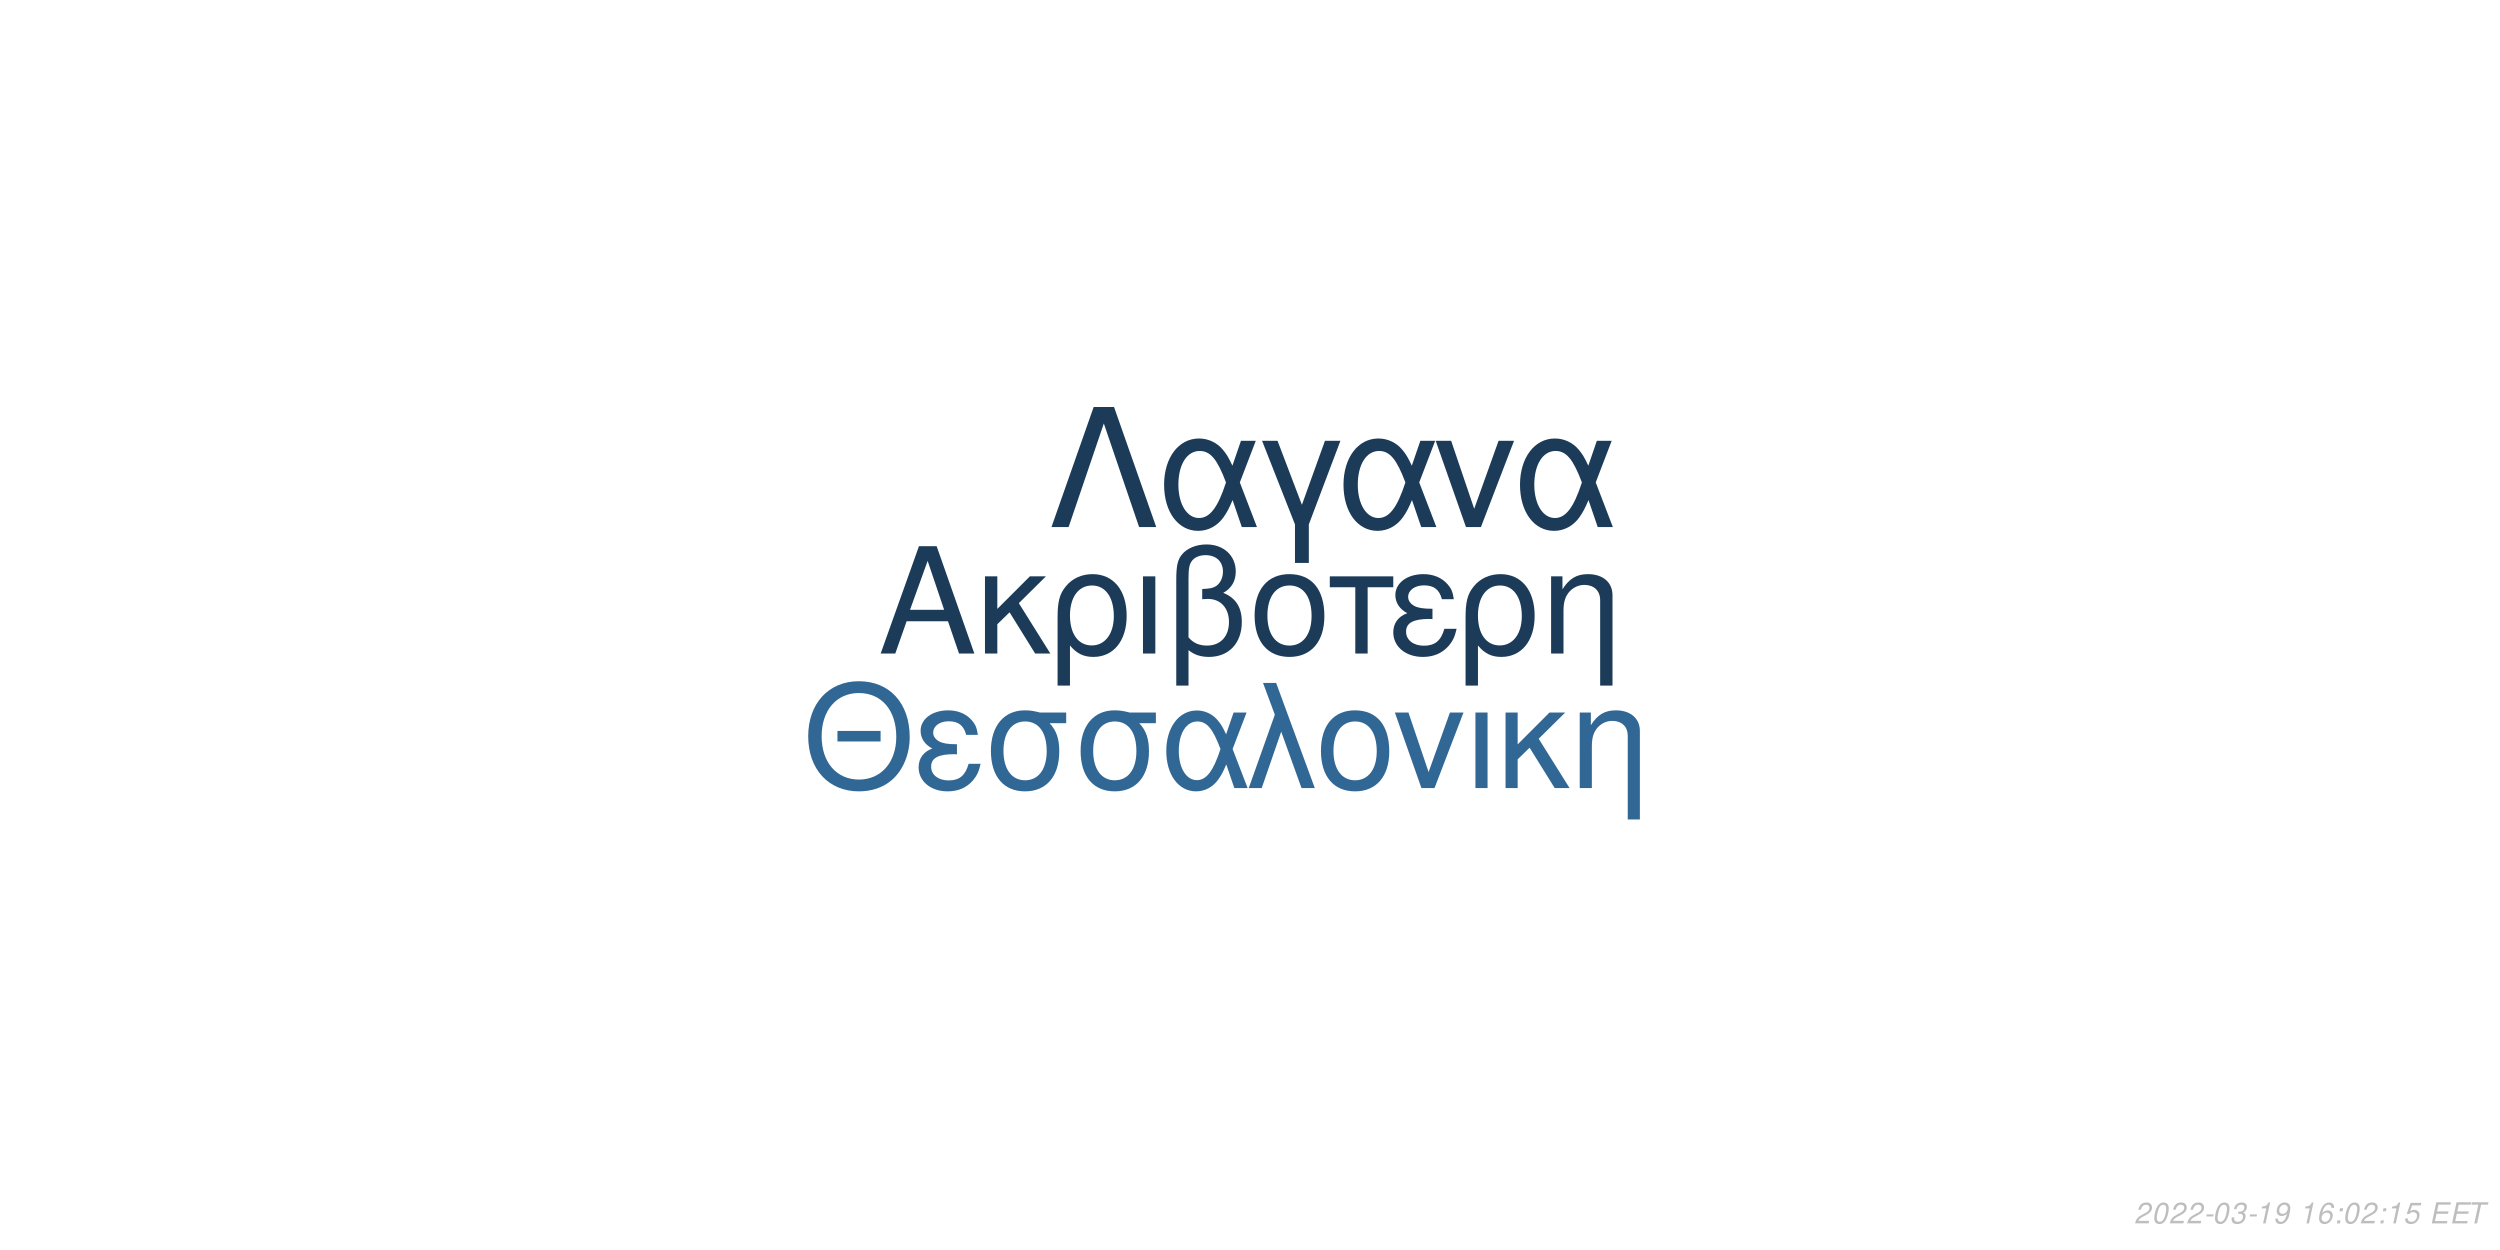
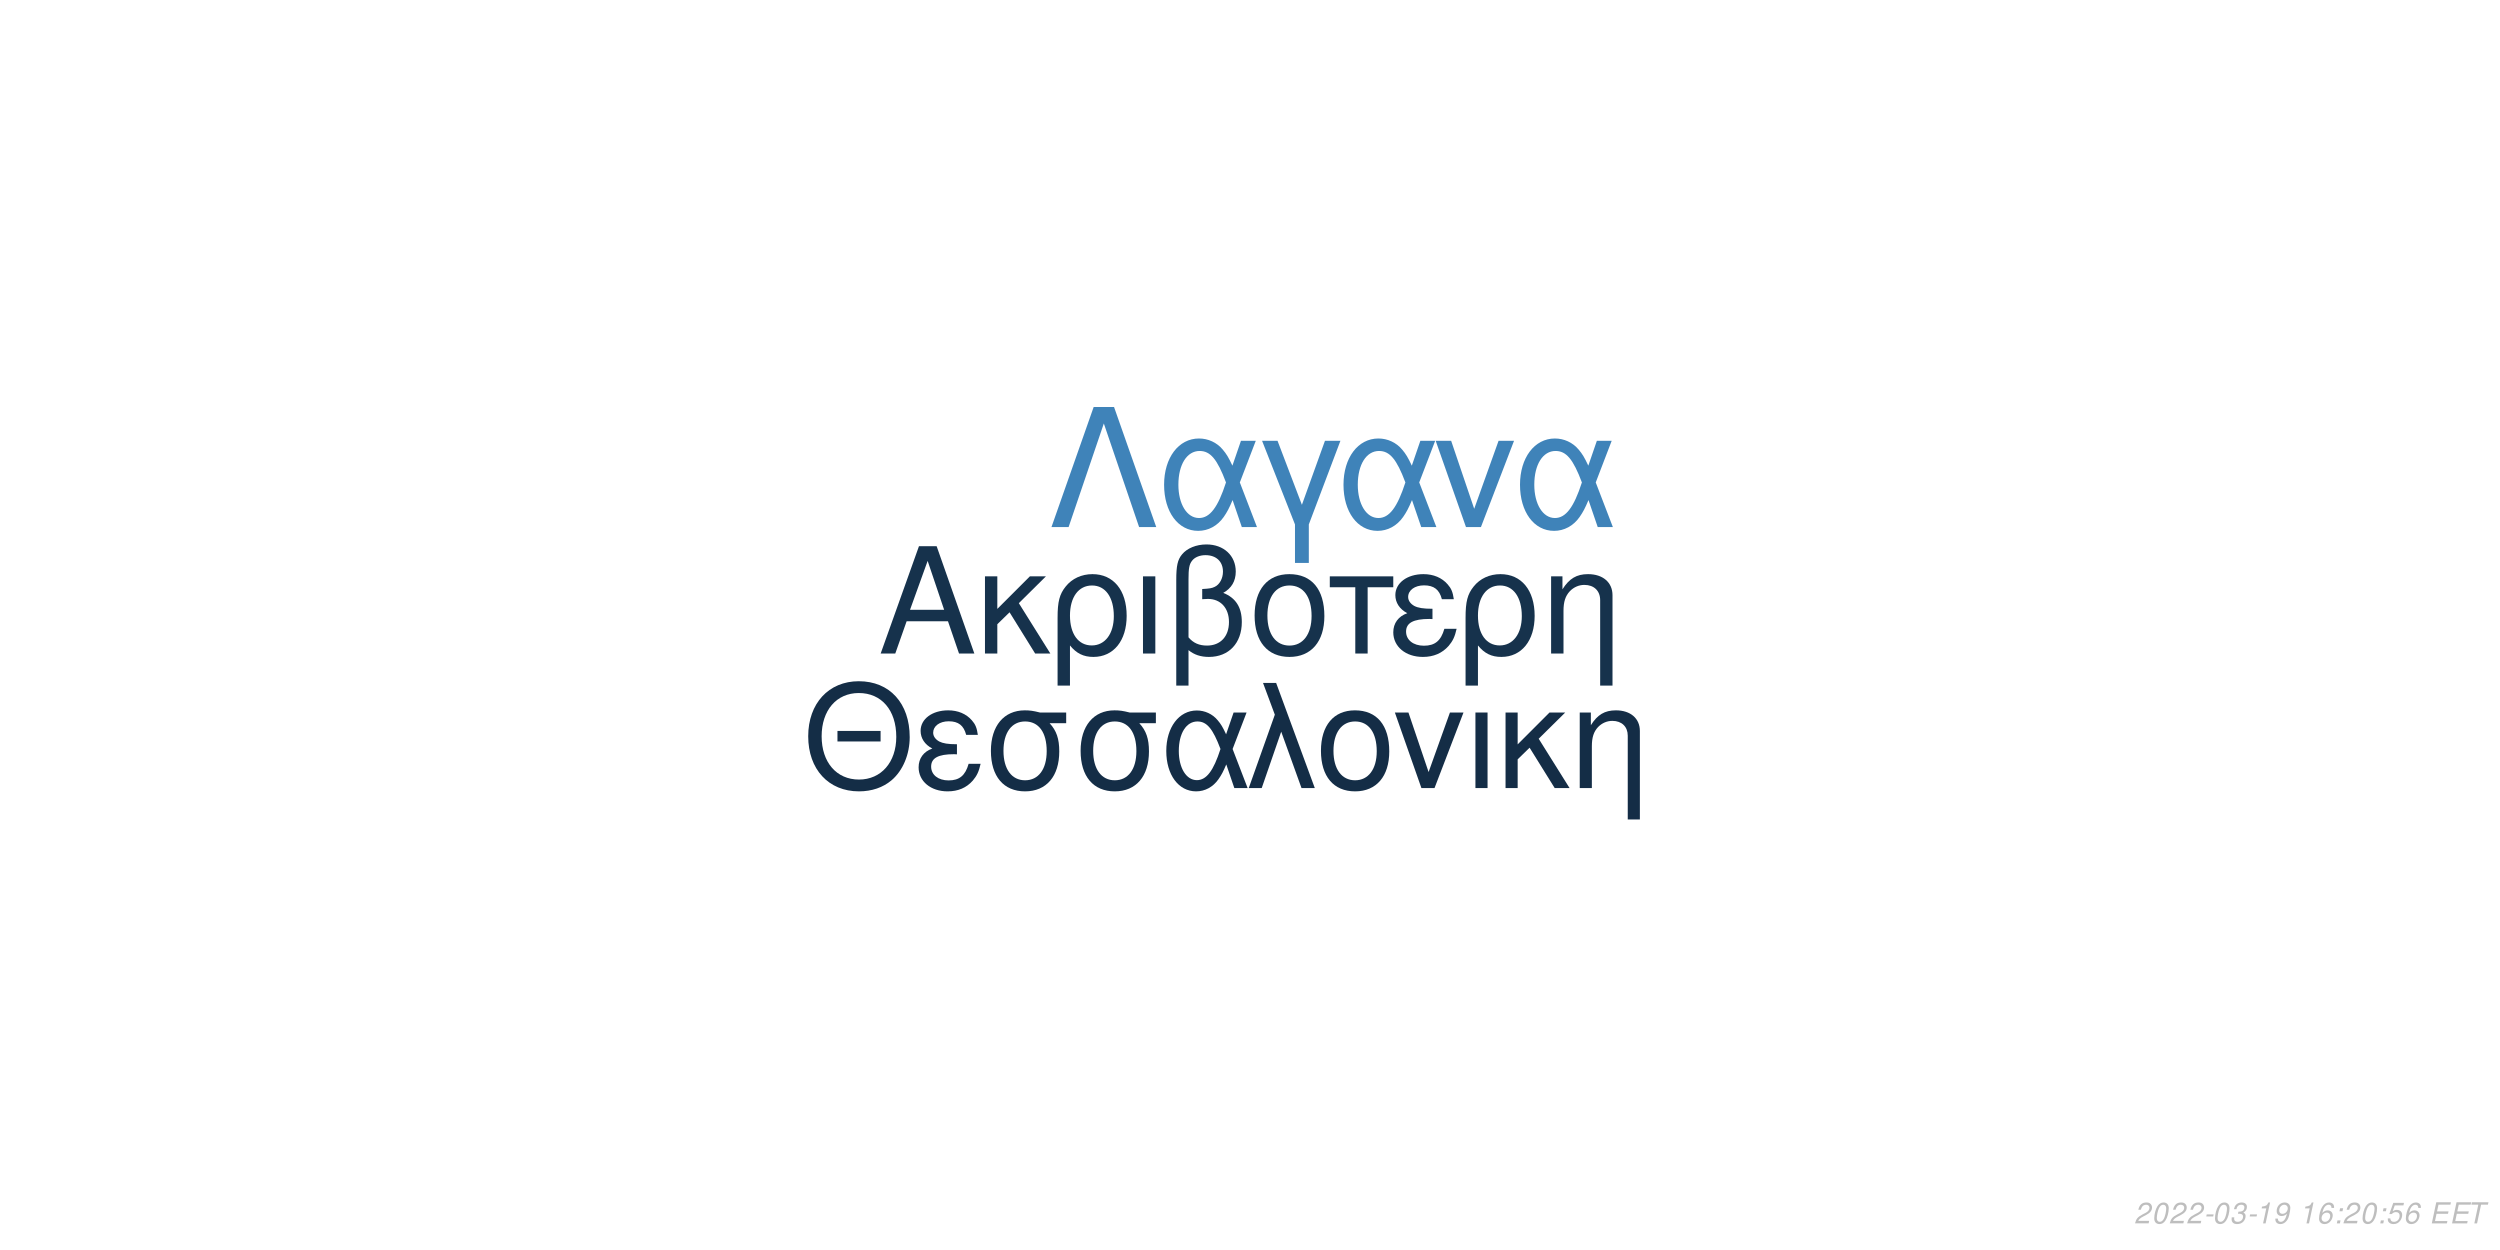
<svg xmlns="http://www.w3.org/2000/svg" xmlns:xlink="http://www.w3.org/1999/xlink" width="864pt" height="432pt" viewBox="0 0 864 432" version="1.1">
  <defs>
    <g>
      <symbol overflow="visible" id="glyph0-0">
        <path style="stroke:none;" d="" />
      </symbol>
      <symbol overflow="visible" id="glyph0-1">
        <path style="stroke:none;" d="M 24.125 -11.141 L 27.938 0 L 33.234 0 L 20.203 -37.094 L 14.094 -37.094 L 0.859 0 L 5.906 0 L 9.828 -11.141 Z M 22.797 -15.109 L 11 -15.109 L 17.094 -32.016 Z M 22.797 -15.109 " />
      </symbol>
      <symbol overflow="visible" id="glyph0-2">
        <path style="stroke:none;" d="M 7.172 -15.422 L 7.172 -26.672 L 2.906 -26.672 L 2.906 0 L 7.172 0 L 7.172 -10.125 L 11.406 -14.25 L 20.25 0 L 25.5 0 L 14.609 -17.406 L 23.969 -26.672 L 18.422 -26.672 Z M 7.172 -15.422 " />
      </symbol>
      <symbol overflow="visible" id="glyph0-3">
        <path style="stroke:none;" d="M 3 11.094 L 7.281 11.094 L 7.281 -2.797 C 9.516 -0.047 11.953 1.172 15.375 1.172 C 22.344 1.172 26.875 -4.422 26.875 -13.031 C 26.875 -21.891 22.297 -27.438 15.062 -27.438 C 11.297 -27.438 7.984 -25.906 5.797 -23.156 C 3.672 -20.516 3 -17.969 3 -12.359 Z M 14.906 -23.516 C 19.547 -23.516 22.438 -19.438 22.438 -12.922 C 22.438 -6.812 19.391 -2.797 14.812 -2.797 C 10.172 -2.797 7.281 -6.766 7.281 -13.125 C 7.281 -19.484 10.234 -23.516 14.906 -23.516 Z M 14.906 -23.516 " />
      </symbol>
      <symbol overflow="visible" id="glyph0-4">
        <path style="stroke:none;" d="M 3.516 0 L 7.781 0 L 7.781 -26.672 L 3.516 -26.672 Z M 3.516 0 " />
      </symbol>
      <symbol overflow="visible" id="glyph0-5">
        <path style="stroke:none;" d="M 4.016 11.094 L 8.25 11.094 L 8.25 -1.172 C 10.172 0.406 12.422 1.172 15.312 1.172 C 22.188 1.172 26.672 -3.609 26.672 -10.891 C 26.672 -15.984 24.578 -19.234 20.25 -20.969 C 23.109 -22.547 24.578 -25.031 24.578 -28.344 C 24.578 -33.844 20.406 -37.703 14.453 -37.703 C 10.938 -37.703 7.734 -36.391 6 -34.25 C 4.484 -32.422 4.016 -30.328 4.016 -25.391 Z M 8.25 -25.656 C 8.25 -29.359 8.5 -30.844 9.469 -32.062 C 10.375 -33.281 12.156 -34 14.094 -34 C 17.812 -34 20.156 -31.812 20.156 -28.297 C 20.156 -25.953 18.984 -23.812 17.297 -23.047 C 16.281 -22.547 15.469 -22.438 12.984 -22.297 L 12.984 -18.781 C 13.734 -18.828 14.344 -18.875 14.969 -18.875 C 19.344 -18.875 22.234 -15.719 22.234 -10.891 C 22.234 -5.906 19.281 -2.75 14.656 -2.75 C 11.953 -2.75 9.922 -3.609 8.25 -5.594 Z M 8.25 -25.656 " />
      </symbol>
      <symbol overflow="visible" id="glyph0-6">
        <path style="stroke:none;" d="M 14.094 -27.438 C 6.562 -27.438 2.094 -22.094 2.094 -13.125 C 2.094 -4.125 6.562 1.172 14.141 1.172 C 21.672 1.172 26.203 -4.172 26.203 -12.922 C 26.203 -22.188 21.828 -27.438 14.094 -27.438 Z M 14.141 -23.516 C 18.938 -23.516 21.781 -19.594 21.781 -12.984 C 21.781 -6.672 18.828 -2.75 14.141 -2.75 C 9.422 -2.75 6.516 -6.672 6.516 -13.125 C 6.516 -19.594 9.422 -23.516 14.141 -23.516 Z M 14.141 -23.516 " />
      </symbol>
      <symbol overflow="visible" id="glyph0-7">
        <path style="stroke:none;" d="M 7.891 0 L 12.156 0 L 12.156 -22.906 L 21.016 -22.906 L 21.016 -26.672 L -0.922 -26.672 L -0.922 -22.906 L 7.891 -22.906 Z M 7.891 0 " />
      </symbol>
      <symbol overflow="visible" id="glyph0-8">
        <path style="stroke:none;" d="M 14.562 -15.469 C 11.344 -15.469 9.562 -15.781 8.297 -16.438 C 6.922 -17.203 6.156 -18.328 6.156 -19.547 C 6.156 -21.891 8.453 -23.562 11.656 -23.562 C 15.062 -23.562 16.953 -22.094 17.812 -18.781 L 21.938 -18.781 C 21.578 -21.266 21.062 -22.5 19.797 -23.922 C 17.812 -26.203 14.906 -27.438 11.453 -27.438 C 5.797 -27.438 1.734 -24.375 1.734 -20.203 C 1.734 -17.609 3.156 -15.375 5.859 -13.938 C 2.797 -12.875 1.016 -10.484 1.016 -7.328 C 1.016 -2.391 5.297 1.172 11.25 1.172 C 14.969 1.172 17.906 -0.109 20.156 -2.641 C 21.578 -4.328 22.297 -5.797 22.906 -8.547 L 18.672 -8.547 C 17.5 -4.422 15.422 -2.703 11.609 -2.703 C 7.938 -2.703 5.438 -4.688 5.438 -7.578 C 5.438 -10.578 7.938 -11.953 13.484 -11.953 C 13.641 -11.953 14.094 -11.953 14.562 -11.906 Z M 14.562 -15.469 " />
      </symbol>
      <symbol overflow="visible" id="glyph0-9">
        <path style="stroke:none;" d="M 3.562 -26.672 L 3.562 0 L 7.844 0 L 7.844 -14.703 C 7.844 -17.906 8.5 -19.891 10.031 -21.531 C 11.406 -22.953 13.188 -23.719 15.062 -23.719 C 18.375 -23.719 20.516 -21.672 20.516 -18.469 L 20.516 11.094 L 24.781 11.094 L 24.781 -20.156 C 24.781 -24.578 21.469 -27.438 16.328 -27.438 C 12.359 -27.438 9.828 -25.906 7.484 -22.188 L 7.484 -26.672 Z M 3.562 -26.672 " />
      </symbol>
      <symbol overflow="visible" id="glyph1-0">
        <path style="stroke:none;" d="" />
      </symbol>
      <symbol overflow="visible" id="glyph1-1">
        <path style="stroke:none;" d="M 26.859 -19.734 L 11.953 -19.734 L 11.953 -16.094 L 26.859 -16.094 Z M 19.328 -36.922 C 8.922 -36.922 1.844 -29.25 1.844 -17.891 C 1.844 -6.484 8.875 1.141 19.391 1.141 C 23.812 1.141 27.703 -0.203 30.641 -2.688 C 34.578 -6.031 36.922 -11.656 36.922 -17.594 C 36.922 -29.297 30 -36.922 19.328 -36.922 Z M 19.328 -32.844 C 27.203 -32.844 32.281 -26.906 32.281 -17.688 C 32.281 -8.922 27.062 -2.938 19.391 -2.938 C 11.609 -2.938 6.484 -8.922 6.484 -17.891 C 6.484 -26.859 11.609 -32.844 19.328 -32.844 Z M 19.328 -32.844 " />
      </symbol>
      <symbol overflow="visible" id="glyph1-2">
        <path style="stroke:none;" d="M 14.25 -15.141 C 11.109 -15.141 9.375 -15.453 8.125 -16.094 C 6.781 -16.844 6.031 -17.938 6.031 -19.141 C 6.031 -21.422 8.266 -23.078 11.406 -23.078 C 14.75 -23.078 16.594 -21.625 17.438 -18.391 L 21.469 -18.391 C 21.125 -20.828 20.625 -22.031 19.391 -23.422 C 17.438 -25.656 14.594 -26.859 11.219 -26.859 C 5.688 -26.859 1.688 -23.875 1.688 -19.781 C 1.688 -17.234 3.094 -15.047 5.734 -13.656 C 2.734 -12.609 1 -10.266 1 -7.172 C 1 -2.344 5.188 1.141 11.016 1.141 C 14.656 1.141 17.547 -0.094 19.734 -2.594 C 21.125 -4.234 21.828 -5.688 22.422 -8.375 L 18.281 -8.375 C 17.141 -4.328 15.094 -2.641 11.359 -2.641 C 7.766 -2.641 5.328 -4.578 5.328 -7.422 C 5.328 -10.359 7.766 -11.703 13.203 -11.703 C 13.359 -11.703 13.797 -11.703 14.25 -11.656 Z M 14.25 -15.141 " />
      </symbol>
      <symbol overflow="visible" id="glyph1-3">
        <path style="stroke:none;" d="M 29 -26.109 L 19.938 -26.109 C 17.594 -26.703 16.438 -26.859 14.703 -26.859 C 7.469 -26.859 2.984 -21.469 2.984 -12.859 C 2.984 -4.031 7.375 1.141 14.797 1.141 C 22.172 1.141 26.609 -4.078 26.609 -12.656 C 26.609 -17.047 25.656 -19.828 23.266 -22.422 L 29 -22.422 Z M 14.797 -23.016 C 19.531 -23.016 22.266 -19.234 22.266 -12.75 C 22.266 -6.531 19.438 -2.688 14.797 -2.688 C 10.172 -2.688 7.328 -6.531 7.328 -12.859 C 7.328 -19.188 10.172 -23.016 14.797 -23.016 Z M 14.797 -23.016 " />
      </symbol>
      <symbol overflow="visible" id="glyph1-4">
        <path style="stroke:none;" d="M 29.344 -26.109 L 24.859 -26.109 L 22.266 -18.578 C 21.125 -21.031 20.484 -22.125 19.328 -23.469 C 17.547 -25.609 14.906 -26.812 12.156 -26.812 C 5.984 -26.812 1.594 -20.984 1.594 -12.812 C 1.594 -4.578 5.828 1.141 11.906 1.141 C 14.953 1.141 17.734 -0.344 19.625 -3.047 C 20.672 -4.531 21.281 -5.688 22.328 -8.172 L 25.109 0 L 29.703 0 L 24.516 -13.5 Z M 20.328 -13.5 C 17.891 -5.922 15.453 -2.734 12.156 -2.734 C 8.516 -2.734 5.922 -6.922 5.922 -12.812 C 5.922 -18.938 8.516 -23.016 12.359 -23.016 C 15.594 -23.016 17.688 -20.531 20.328 -13.5 Z M 20.328 -13.5 " />
      </symbol>
      <symbol overflow="visible" id="glyph1-5">
        <path style="stroke:none;" d="M 1.094 0 L 5.578 0 L 12.312 -19.484 L 19.328 0 L 23.922 0 L 10.562 -36.328 L 6.031 -36.328 L 10.109 -25.359 Z M 1.094 0 " />
      </symbol>
      <symbol overflow="visible" id="glyph1-6">
        <path style="stroke:none;" d="M 13.797 -26.859 C 6.422 -26.859 2.047 -21.625 2.047 -12.859 C 2.047 -4.031 6.422 1.141 13.859 1.141 C 21.234 1.141 25.656 -4.078 25.656 -12.656 C 25.656 -21.719 21.375 -26.859 13.797 -26.859 Z M 13.859 -23.016 C 18.531 -23.016 21.328 -19.188 21.328 -12.703 C 21.328 -6.531 18.438 -2.688 13.859 -2.688 C 9.219 -2.688 6.375 -6.531 6.375 -12.859 C 6.375 -19.188 9.219 -23.016 13.859 -23.016 Z M 13.859 -23.016 " />
      </symbol>
      <symbol overflow="visible" id="glyph1-7">
        <path style="stroke:none;" d="M 14.297 0 L 24.312 -26.109 L 19.625 -26.109 L 12.25 -5.531 L 5.281 -26.109 L 0.594 -26.109 L 9.766 0 Z M 14.297 0 " />
      </symbol>
      <symbol overflow="visible" id="glyph1-8">
        <path style="stroke:none;" d="M 3.438 0 L 7.625 0 L 7.625 -26.109 L 3.438 -26.109 Z M 3.438 0 " />
      </symbol>
      <symbol overflow="visible" id="glyph1-9">
        <path style="stroke:none;" d="M 7.031 -15.094 L 7.031 -26.109 L 2.844 -26.109 L 2.844 0 L 7.031 0 L 7.031 -9.922 L 11.156 -13.953 L 19.828 0 L 24.969 0 L 14.297 -17.047 L 23.469 -26.109 L 18.031 -26.109 Z M 7.031 -15.094 " />
      </symbol>
      <symbol overflow="visible" id="glyph1-10">
        <path style="stroke:none;" d="M 3.484 -26.109 L 3.484 0 L 7.672 0 L 7.672 -14.406 C 7.672 -17.547 8.328 -19.484 9.812 -21.078 C 11.156 -22.469 12.906 -23.219 14.75 -23.219 C 17.984 -23.219 20.078 -21.234 20.078 -18.094 L 20.078 10.859 L 24.266 10.859 L 24.266 -19.734 C 24.266 -24.062 21.031 -26.859 16 -26.859 C 12.109 -26.859 9.609 -25.359 7.328 -21.719 L 7.328 -26.109 Z M 3.484 -26.109 " />
      </symbol>
      <symbol overflow="visible" id="glyph2-0">
        <path style="stroke:none;" d="" />
      </symbol>
      <symbol overflow="visible" id="glyph2-1">
        <path style="stroke:none;" d="M 22.531 -41.484 L 15.484 -41.484 L 0.906 0 L 6.828 0 L 19 -35.797 L 31.188 0 L 37.109 0 Z M 22.531 -41.484 " />
      </symbol>
      <symbol overflow="visible" id="glyph2-2">
        <path style="stroke:none;" d="M 33.516 -29.812 L 28.391 -29.812 L 25.438 -21.219 C 24.125 -24.016 23.391 -25.266 22.078 -26.797 C 20.031 -29.25 17.016 -30.609 13.891 -30.609 C 6.828 -30.609 1.828 -23.953 1.828 -14.625 C 1.828 -5.234 6.656 1.312 13.594 1.312 C 17.078 1.312 20.266 -0.391 22.422 -3.469 C 23.609 -5.172 24.297 -6.484 25.5 -9.328 L 28.688 0 L 33.922 0 L 28 -15.422 Z M 23.219 -15.422 C 20.422 -6.766 17.641 -3.125 13.891 -3.125 C 9.734 -3.125 6.766 -7.906 6.766 -14.625 C 6.766 -21.625 9.734 -26.297 14.109 -26.297 C 17.812 -26.297 20.203 -23.453 23.219 -15.422 Z M 23.219 -15.422 " />
      </symbol>
      <symbol overflow="visible" id="glyph2-3">
        <path style="stroke:none;" d="M 12.062 12.406 L 16.844 12.406 L 16.844 -0.906 L 27.766 -29.812 L 22.422 -29.812 L 14.453 -7.688 L 6.031 -29.812 L 0.688 -29.812 L 12.062 -0.906 Z M 12.062 12.406 " />
      </symbol>
      <symbol overflow="visible" id="glyph2-4">
        <path style="stroke:none;" d="M 16.328 0 L 27.766 -29.812 L 22.422 -29.812 L 14 -6.312 L 6.031 -29.812 L 0.688 -29.812 L 11.156 0 Z M 16.328 0 " />
      </symbol>
      <symbol overflow="visible" id="glyph3-0">
        <path style="stroke:none;" d="" />
      </symbol>
      <symbol overflow="visible" id="glyph3-1">
        <path style="stroke:none;" d="M 5.234 -0.875 L 1.469 -0.875 C 1.641 -1.375 2.203 -1.891 3.109 -2.344 L 4.234 -2.938 C 5.562 -3.625 6.219 -4.469 6.219 -5.484 C 6.219 -5.938 6.062 -6.359 5.797 -6.656 C 5.469 -7.047 4.984 -7.234 4.312 -7.234 C 2.766 -7.234 1.891 -6.453 1.484 -4.734 L 2.375 -4.734 C 2.484 -5.188 2.609 -5.484 2.797 -5.75 C 3.094 -6.203 3.609 -6.453 4.188 -6.453 C 4.891 -6.453 5.344 -6.031 5.344 -5.375 C 5.344 -4.703 4.859 -4.094 4.016 -3.656 L 2.984 -3.125 C 1.234 -2.188 0.797 -1.656 0.344 -0.016 L 5.047 -0.016 Z M 5.234 -0.875 " />
      </symbol>
      <symbol overflow="visible" id="glyph3-2">
        <path style="stroke:none;" d="M 4.203 -7.234 C 3.375 -7.234 2.688 -6.812 2.125 -5.984 C 1.484 -5.047 0.984 -3.188 0.984 -1.734 C 0.984 -1.109 1.172 -0.562 1.484 -0.266 C 1.797 0.047 2.281 0.234 2.766 0.234 C 3.625 0.234 4.281 -0.156 4.859 -1.016 C 5.516 -1.953 6 -3.797 6 -5.266 C 6 -6.5 5.328 -7.234 4.203 -7.234 Z M 4.094 -6.453 C 4.734 -6.453 5.125 -5.984 5.125 -5.156 C 5.125 -4.203 4.781 -2.625 4.406 -1.812 C 3.984 -0.938 3.516 -0.547 2.875 -0.547 C 2.25 -0.547 1.875 -1.031 1.875 -1.828 C 1.875 -2.797 2.203 -4.344 2.594 -5.203 C 2.984 -6.047 3.453 -6.453 4.094 -6.453 Z M 4.094 -6.453 " />
      </symbol>
      <symbol overflow="visible" id="glyph3-3">
        <path style="stroke:none;" d="M 3.516 -3.125 L 1.125 -3.125 L 0.969 -2.406 L 3.359 -2.406 Z M 3.516 -3.125 " />
      </symbol>
      <symbol overflow="visible" id="glyph3-4">
        <path style="stroke:none;" d="M 2.922 -3.312 C 3.125 -3.344 3.234 -3.344 3.375 -3.344 C 4.203 -3.344 4.688 -3 4.688 -2.406 C 4.688 -1.312 3.906 -0.547 2.781 -0.547 C 2.047 -0.547 1.594 -0.938 1.594 -1.562 C 1.594 -1.719 1.609 -1.844 1.656 -2.094 L 0.766 -2.094 C 0.734 -1.797 0.719 -1.641 0.719 -1.469 C 0.719 -0.375 1.406 0.234 2.641 0.234 C 3.547 0.234 4.297 -0.078 4.812 -0.656 C 5.266 -1.156 5.562 -1.875 5.562 -2.547 C 5.562 -3.125 5.344 -3.453 4.797 -3.734 C 5.641 -4.234 6.016 -4.844 6.016 -5.734 C 6.016 -6.656 5.312 -7.234 4.203 -7.234 C 3.375 -7.234 2.672 -6.938 2.188 -6.375 C 1.891 -6.031 1.703 -5.641 1.516 -4.906 L 2.391 -4.906 C 2.5 -5.359 2.594 -5.594 2.734 -5.812 C 3.047 -6.234 3.516 -6.453 4.078 -6.453 C 4.734 -6.453 5.141 -6.125 5.141 -5.578 C 5.141 -5.188 5.016 -4.797 4.797 -4.547 C 4.516 -4.234 4 -4.062 3.266 -4.062 L 3.078 -4.062 Z M 2.922 -3.312 " />
      </symbol>
      <symbol overflow="visible" id="glyph3-5">
        <path style="stroke:none;" d="M 3.703 -5.188 L 2.594 0 L 3.469 0 L 5.016 -7.234 L 4.438 -7.234 C 3.906 -6.156 3.688 -6.016 2.234 -5.812 L 2.109 -5.188 Z M 3.703 -5.188 " />
      </symbol>
      <symbol overflow="visible" id="glyph3-6">
        <path style="stroke:none;" d="M 0.844 -1.656 C 0.844 -1.547 0.844 -1.438 0.844 -1.375 C 0.844 -0.406 1.531 0.234 2.578 0.234 C 3.203 0.234 3.766 0.016 4.297 -0.438 C 4.938 -1 5.312 -1.656 5.594 -2.719 C 5.844 -3.672 6.016 -4.766 6.016 -5.375 C 6.016 -5.844 5.844 -6.328 5.547 -6.656 C 5.203 -7.031 4.703 -7.234 4.062 -7.234 C 2.516 -7.234 1.297 -5.938 1.297 -4.266 C 1.297 -3.203 1.984 -2.547 3.047 -2.547 C 3.484 -2.547 3.953 -2.672 4.281 -2.891 C 4.406 -2.984 4.547 -3.078 4.828 -3.344 C 4.438 -1.484 3.703 -0.547 2.703 -0.547 C 2.109 -0.547 1.719 -0.938 1.719 -1.547 L 1.719 -1.656 Z M 3.953 -6.453 C 4.625 -6.453 5.141 -5.953 5.141 -5.281 C 5.141 -4.188 4.312 -3.312 3.297 -3.312 C 2.594 -3.312 2.172 -3.734 2.172 -4.453 C 2.172 -5.562 2.984 -6.453 3.953 -6.453 Z M 3.953 -6.453 " />
      </symbol>
      <symbol overflow="visible" id="glyph3-7">
        <path style="stroke:none;" d="" />
      </symbol>
      <symbol overflow="visible" id="glyph3-8">
        <path style="stroke:none;" d="M 6.125 -5.344 L 6.141 -5.625 C 6.141 -6.609 5.453 -7.234 4.391 -7.234 C 3.438 -7.234 2.641 -6.719 2.016 -5.703 C 1.422 -4.781 0.938 -2.953 0.938 -1.688 C 0.938 -0.516 1.688 0.234 2.859 0.234 C 3.703 0.234 4.438 -0.156 5 -0.875 C 5.406 -1.422 5.672 -2.156 5.672 -2.766 C 5.672 -3.812 4.969 -4.5 3.906 -4.5 C 3.234 -4.5 2.672 -4.234 2.094 -3.625 C 2.406 -5.375 3.234 -6.453 4.25 -6.453 C 4.703 -6.453 5.062 -6.234 5.172 -5.844 C 5.203 -5.719 5.234 -5.578 5.25 -5.344 Z M 3.656 -3.734 C 4.344 -3.734 4.797 -3.281 4.797 -2.625 C 4.797 -1.469 3.984 -0.547 2.984 -0.547 C 2.297 -0.547 1.812 -1.047 1.812 -1.766 C 1.812 -2.859 2.625 -3.734 3.656 -3.734 Z M 3.656 -3.734 " />
      </symbol>
      <symbol overflow="visible" id="glyph3-9">
        <path style="stroke:none;" d="M 2.359 -1.031 L 1.312 -1.031 L 1.094 0 L 2.141 0 Z M 3.266 -5.234 L 2.219 -5.234 L 2 -4.203 L 3.047 -4.203 Z M 3.266 -5.234 " />
      </symbol>
      <symbol overflow="visible" id="glyph3-10">
        <path style="stroke:none;" d="M 6.297 -7.094 L 2.594 -7.094 L 1.234 -3.234 L 2.047 -3.234 C 2.656 -3.766 2.938 -3.906 3.531 -3.906 C 4.328 -3.906 4.797 -3.453 4.797 -2.688 C 4.797 -1.438 3.969 -0.547 2.828 -0.547 C 2.031 -0.547 1.609 -0.938 1.578 -1.734 L 0.703 -1.734 L 0.703 -1.516 C 0.703 -0.938 0.844 -0.547 1.188 -0.266 C 1.562 0.062 2.078 0.234 2.703 0.234 C 3.656 0.234 4.391 -0.156 4.984 -0.922 C 5.422 -1.5 5.672 -2.234 5.672 -2.953 C 5.672 -4 4.938 -4.672 3.812 -4.672 C 3.328 -4.672 2.906 -4.547 2.406 -4.234 L 3.109 -6.219 L 6.109 -6.219 Z M 6.297 -7.094 " />
      </symbol>
      <symbol overflow="visible" id="glyph3-11">
        <path style="stroke:none;" d="M 2.547 -3.312 L 6.5 -3.312 L 6.688 -4.141 L 2.719 -4.141 L 3.219 -6.469 L 7.344 -6.469 L 7.516 -7.297 L 2.453 -7.297 L 0.906 0 L 6.125 0 L 6.297 -0.812 L 2.016 -0.812 Z M 2.547 -3.312 " />
      </symbol>
      <symbol overflow="visible" id="glyph3-12">
        <path style="stroke:none;" d="M 4.938 -6.469 L 7.312 -6.469 L 7.484 -7.297 L 1.75 -7.297 L 1.578 -6.469 L 3.984 -6.469 L 2.609 0 L 3.547 0 Z M 4.938 -6.469 " />
      </symbol>
    </g>
  </defs>
  <g id="surface1">
    <rect x="0" y="0" width="864" height="432" style="fill:rgb(100%,100%,100%);fill-opacity:1;stroke:none;" />
-     <g style="fill:rgb(10.588%,23.137%,34.902%);fill-opacity:1;">
+     <g style="fill:rgb(8.627%,19.608%,29.804%);fill-opacity:1;">
      <use xlink:href="#glyph0-1" x="303.5" y="225.861" />
      <use xlink:href="#glyph0-2" x="337.5" y="225.861" />
      <use xlink:href="#glyph0-3" x="362.5" y="225.861" />
      <use xlink:href="#glyph0-4" x="391.5" y="225.861" />
      <use xlink:href="#glyph0-5" x="402.5" y="225.861" />
      <use xlink:href="#glyph0-6" x="431.5" y="225.861" />
      <use xlink:href="#glyph0-7" x="460.5" y="225.861" />
      <use xlink:href="#glyph0-8" x="480.5" y="225.861" />
      <use xlink:href="#glyph0-3" x="503.5" y="225.861" />
      <use xlink:href="#glyph0-9" x="532.5" y="225.861" />
    </g>
-     <g style="fill:rgb(19.216%,40.392%,58.039%);fill-opacity:1;">
+     <g style="fill:rgb(7.843%,17.647%,27.451%);fill-opacity:1;">
      <use xlink:href="#glyph1-1" x="277.473" y="272.354" />
      <use xlink:href="#glyph1-2" x="316.473" y="272.354" />
      <use xlink:href="#glyph1-3" x="339.473" y="272.354" />
      <use xlink:href="#glyph1-3" x="370.473" y="272.354" />
      <use xlink:href="#glyph1-4" x="401.473" y="272.354" />
      <use xlink:href="#glyph1-5" x="430.473" y="272.354" />
      <use xlink:href="#glyph1-6" x="454.473" y="272.354" />
      <use xlink:href="#glyph1-7" x="481.473" y="272.354" />
      <use xlink:href="#glyph1-8" x="506.473" y="272.354" />
      <use xlink:href="#glyph1-9" x="517.473" y="272.354" />
      <use xlink:href="#glyph1-10" x="542.473" y="272.354" />
    </g>
-     <g style="fill:rgb(10.588%,23.137%,34.51%);fill-opacity:1;">
+     <g style="fill:rgb(24.706%,51.373%,72.549%);fill-opacity:1;">
      <use xlink:href="#glyph2-1" x="362.484" y="182.152" />
      <use xlink:href="#glyph2-2" x="400.484" y="182.152" />
      <use xlink:href="#glyph2-3" x="435.484" y="182.152" />
      <use xlink:href="#glyph2-2" x="462.484" y="182.152" />
      <use xlink:href="#glyph2-4" x="495.484" y="182.152" />
      <use xlink:href="#glyph2-2" x="523.484" y="182.152" />
    </g>
    <g style="fill:rgb(74.51%,74.51%,74.51%);fill-opacity:1;">
      <use xlink:href="#glyph3-1" x="737.52" y="422.81" />
      <use xlink:href="#glyph3-2" x="743.52" y="422.81" />
      <use xlink:href="#glyph3-1" x="749.52" y="422.81" />
      <use xlink:href="#glyph3-1" x="755.52" y="422.81" />
      <use xlink:href="#glyph3-3" x="761.52" y="422.81" />
      <use xlink:href="#glyph3-2" x="764.52" y="422.81" />
      <use xlink:href="#glyph3-4" x="770.52" y="422.81" />
      <use xlink:href="#glyph3-3" x="776.52" y="422.81" />
      <use xlink:href="#glyph3-5" x="779.52" y="422.81" />
      <use xlink:href="#glyph3-6" x="785.52" y="422.81" />
      <use xlink:href="#glyph3-7" x="791.52" y="422.81" />
      <use xlink:href="#glyph3-5" x="794.52" y="422.81" />
      <use xlink:href="#glyph3-8" x="800.52" y="422.81" />
      <use xlink:href="#glyph3-9" x="806.52" y="422.81" />
-       <use xlink:href="#glyph3-2" x="809.52" y="422.81" />
-       <use xlink:href="#glyph3-1" x="815.52" y="422.81" />
+       <use xlink:href="#glyph3-1" x="809.52" y="422.81" />
+       <use xlink:href="#glyph3-2" x="815.52" y="422.81" />
      <use xlink:href="#glyph3-9" x="821.52" y="422.81" />
-       <use xlink:href="#glyph3-5" x="824.52" y="422.81" />
-       <use xlink:href="#glyph3-10" x="830.52" y="422.81" />
+       <use xlink:href="#glyph3-10" x="824.52" y="422.81" />
+       <use xlink:href="#glyph3-8" x="830.52" y="422.81" />
      <use xlink:href="#glyph3-7" x="836.52" y="422.81" />
      <use xlink:href="#glyph3-11" x="839.52" y="422.81" />
      <use xlink:href="#glyph3-11" x="846.52" y="422.81" />
      <use xlink:href="#glyph3-12" x="852.52" y="422.81" />
    </g>
  </g>
</svg>
